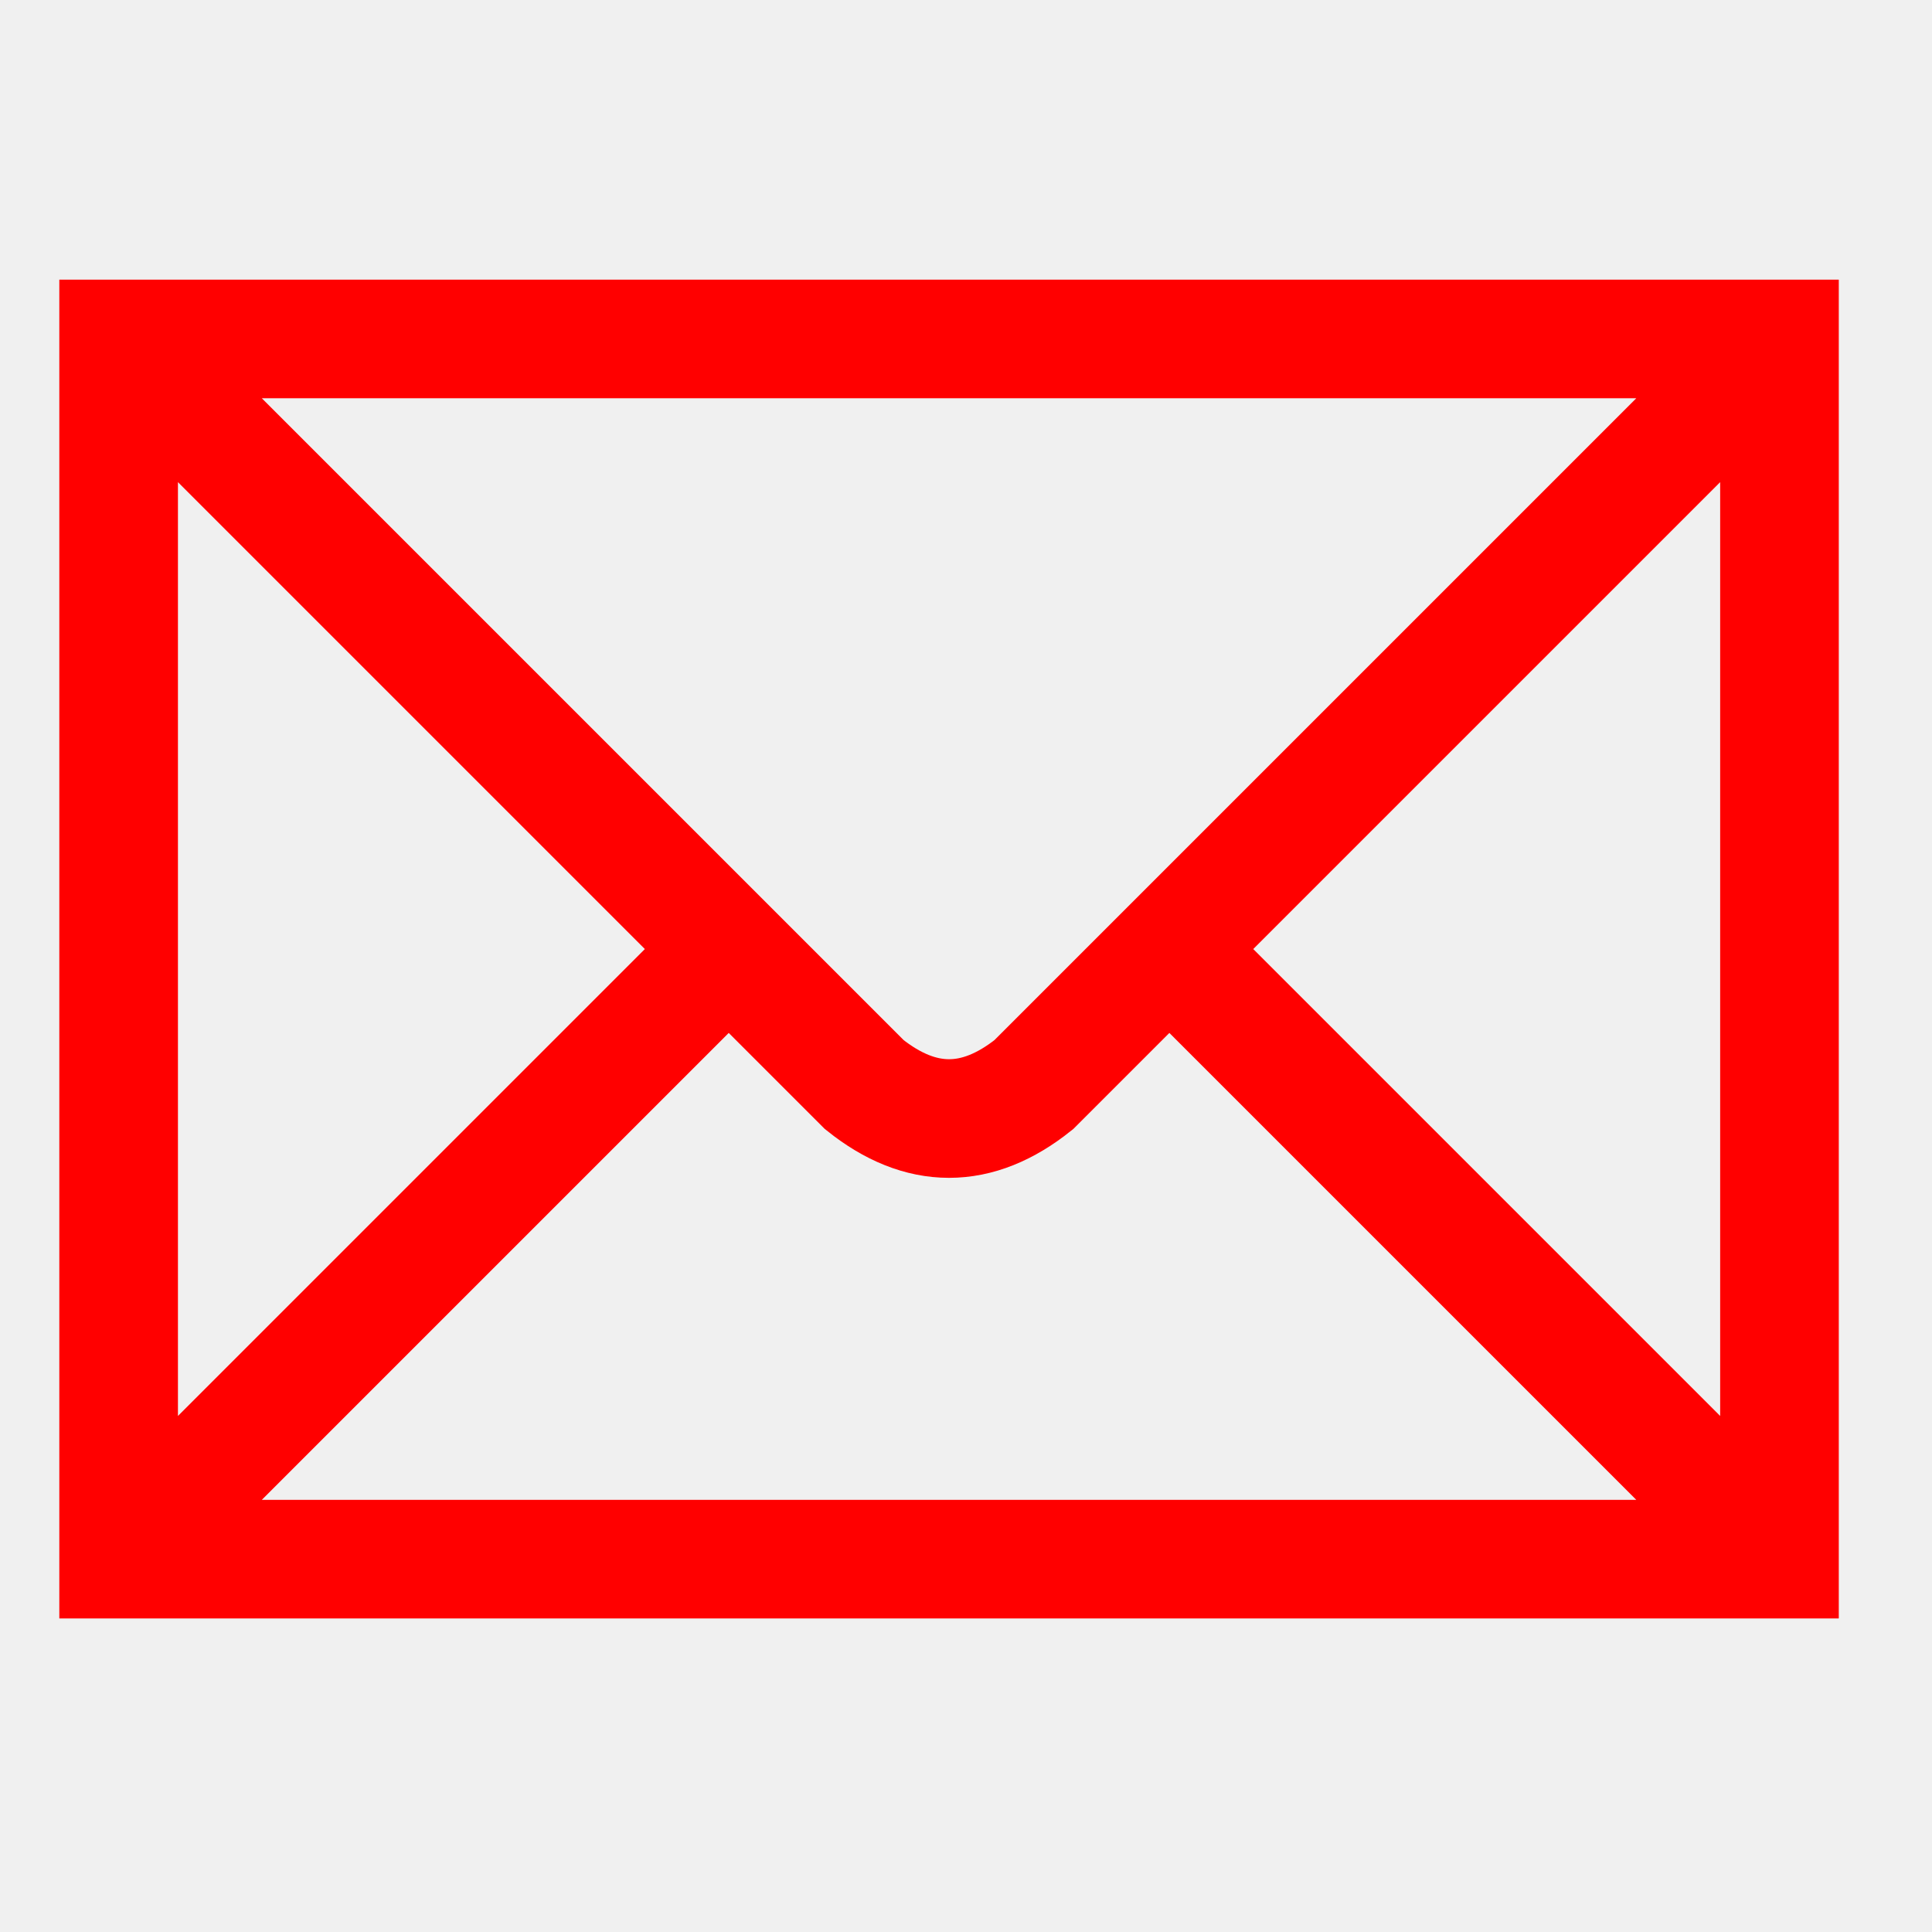
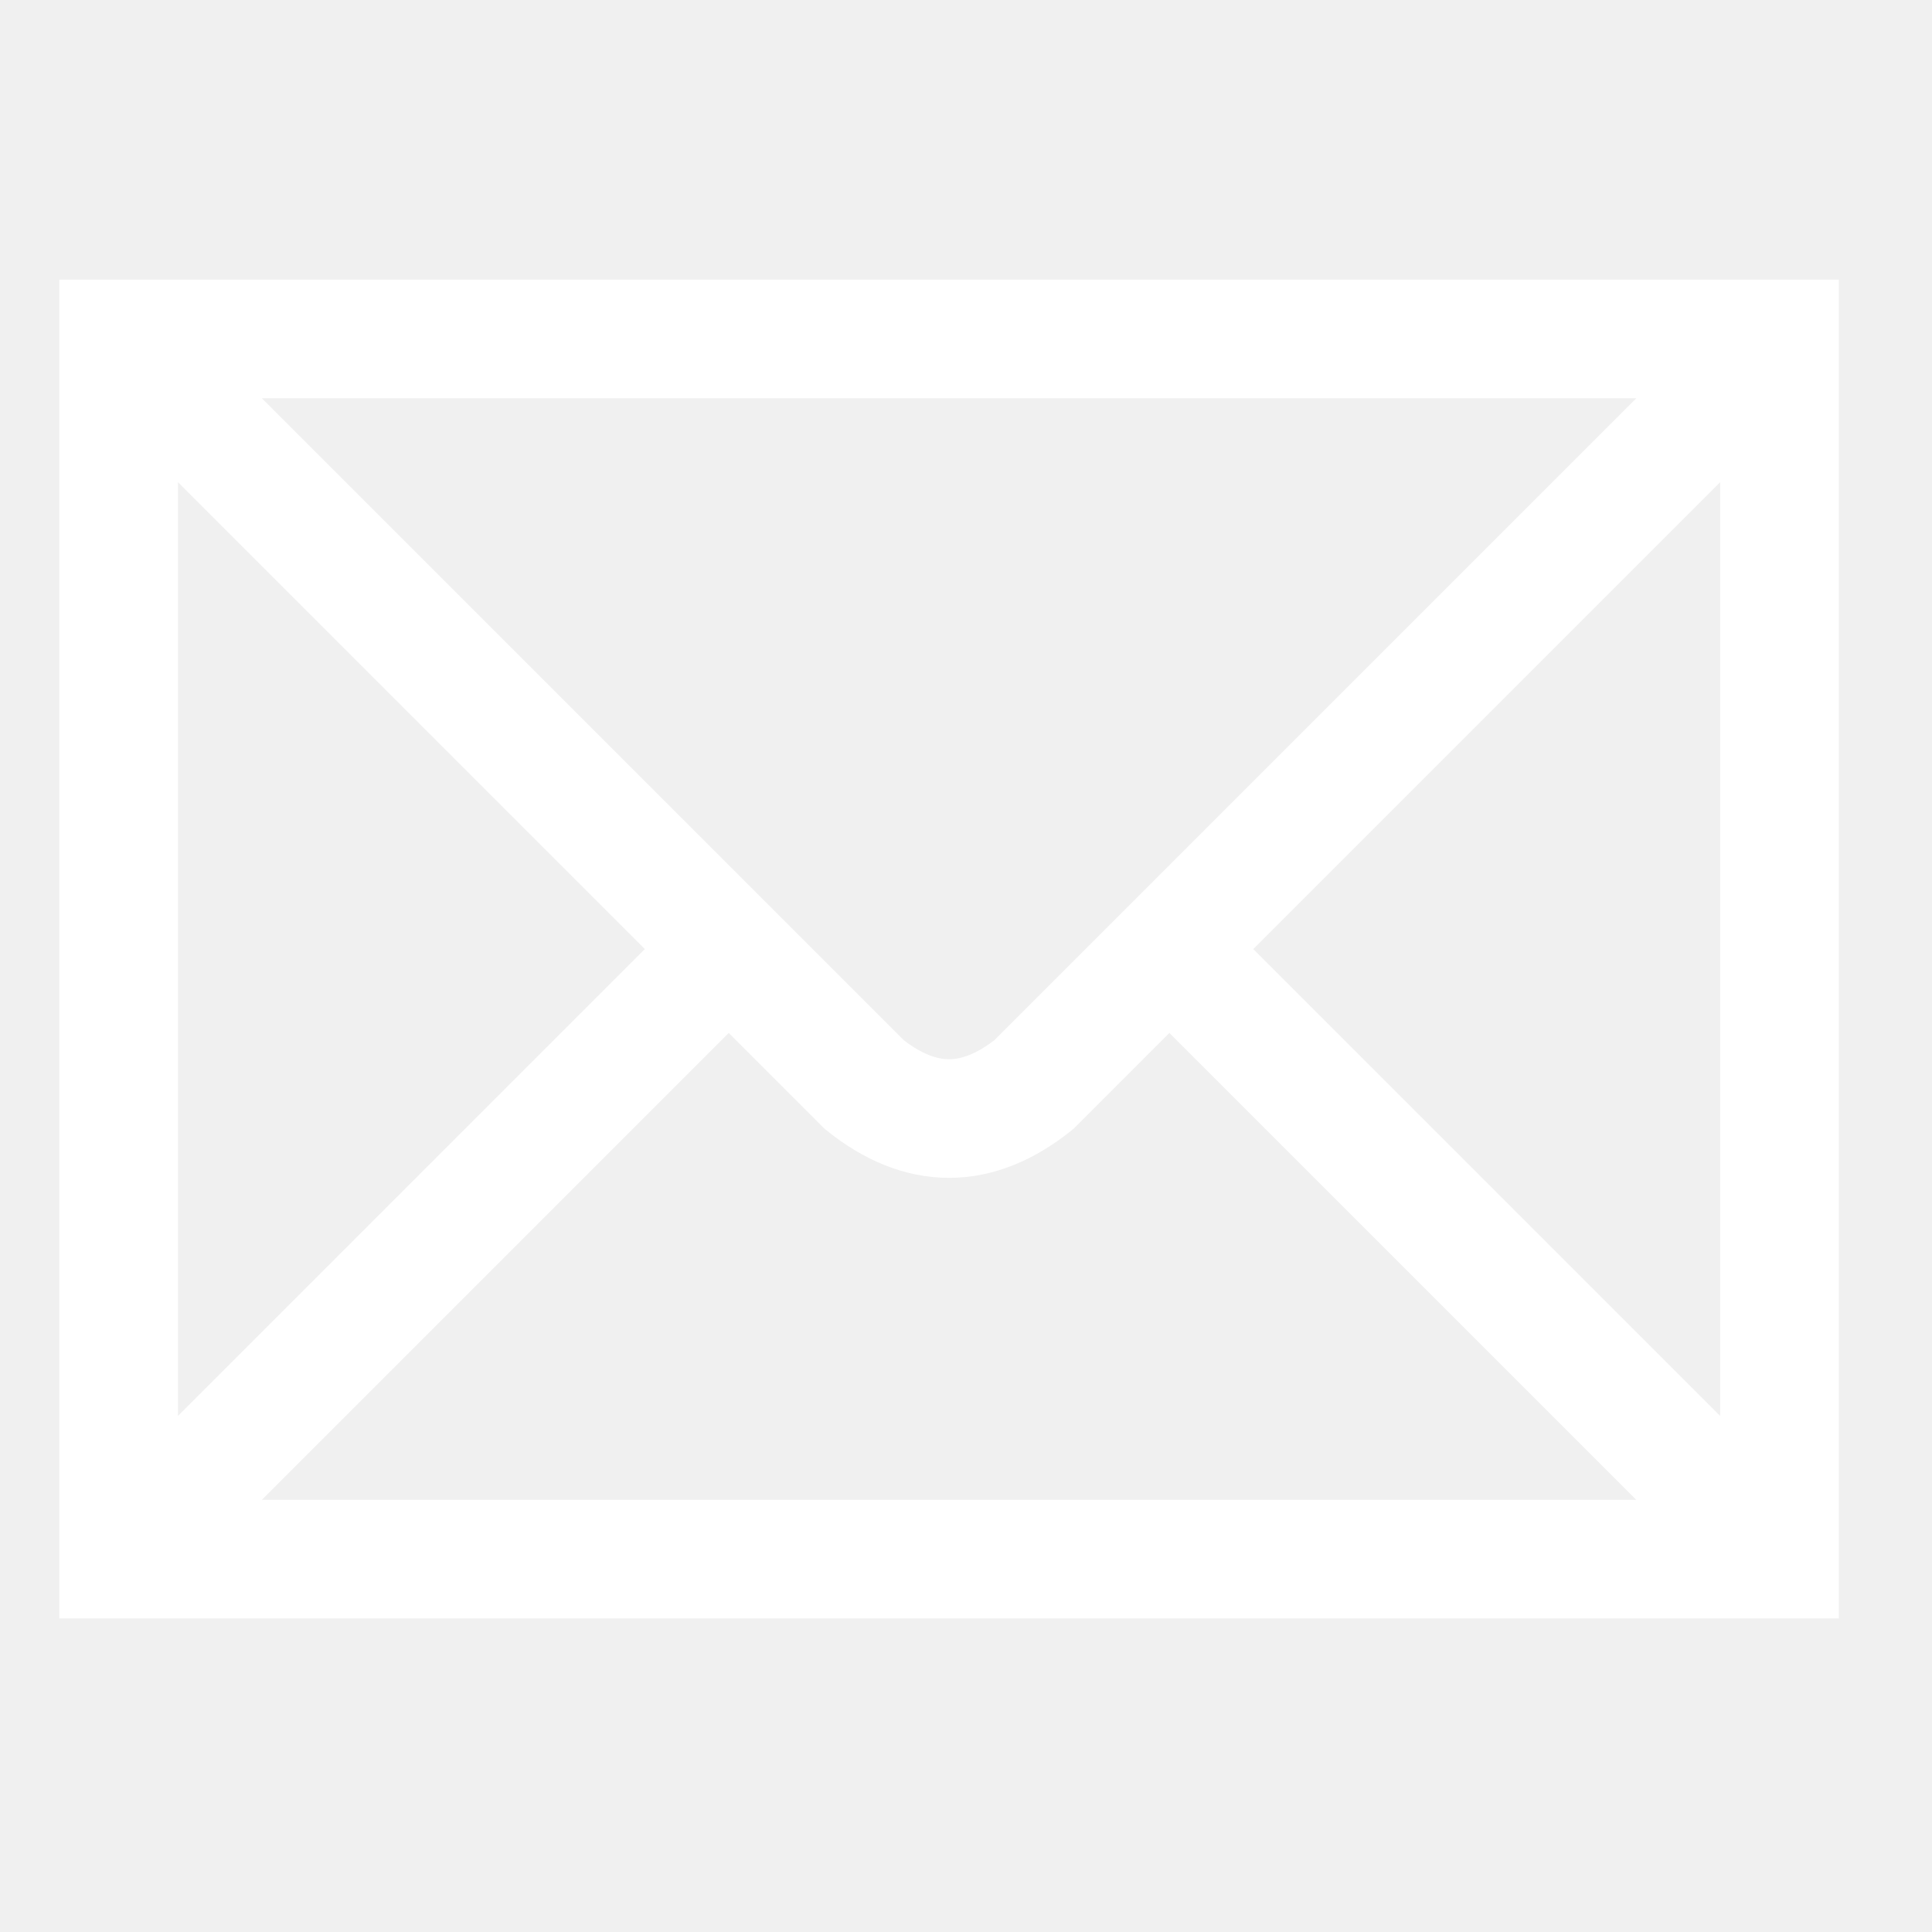
<svg xmlns="http://www.w3.org/2000/svg" width="114" height="114">
-   <path stroke="#f00" stroke-width="7" fill="none" d="m7,20h98v72H7zl44,44q5,4 10,0l44-44M7,92l36-36m26,0 36,36" />
+   <path stroke="#fff" stroke-width="7" fill="none" d="m7,20h98v72H7zl44,44q5,4 10,0l44-44M7,92l36-36m26,0 36,36" />
</svg>
